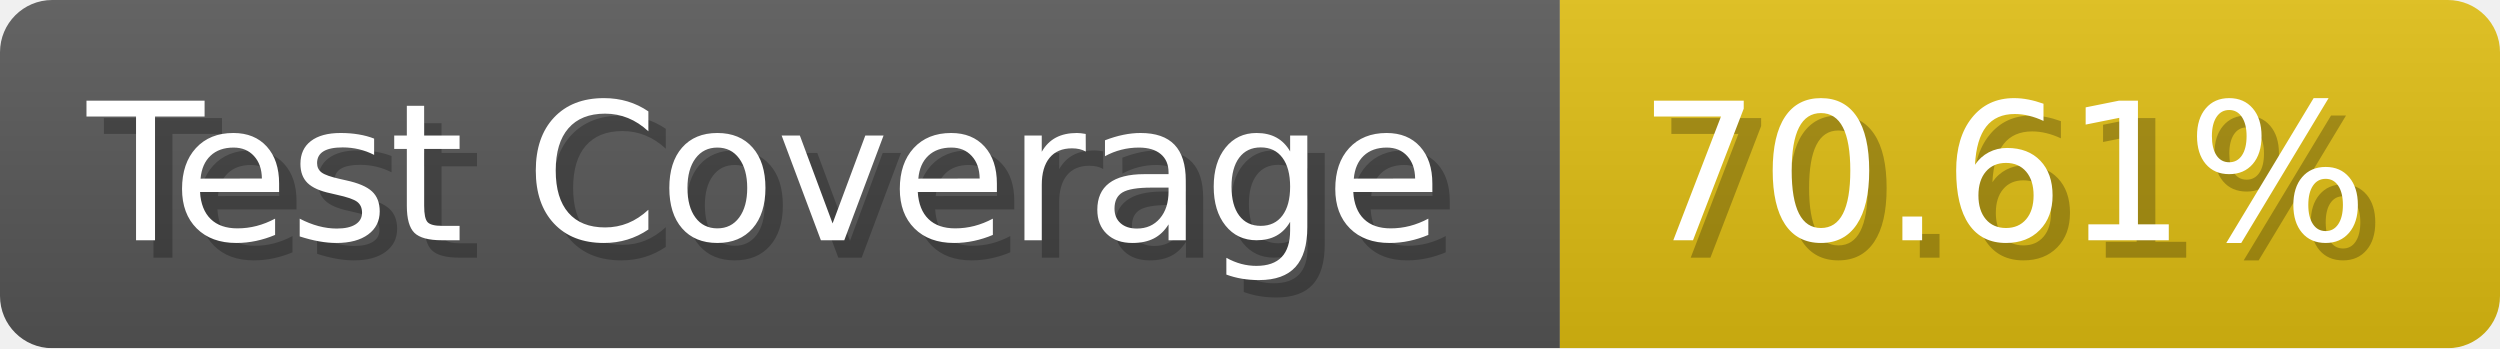
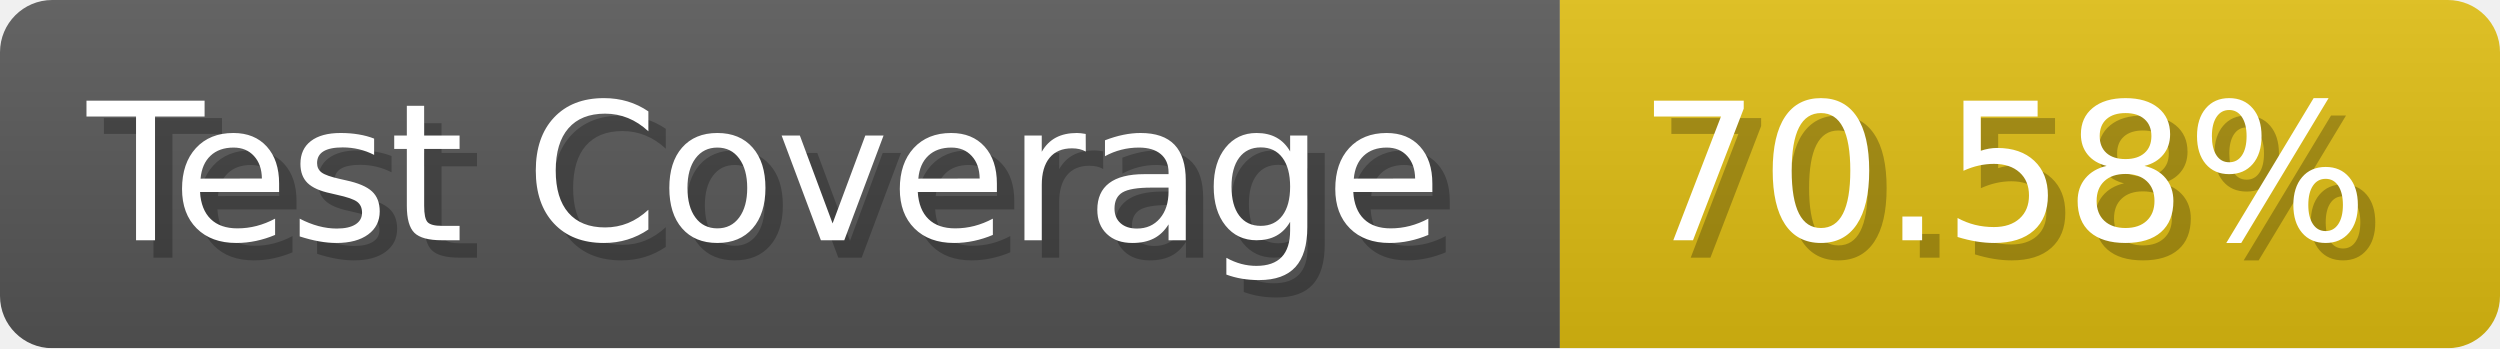
- <svg xmlns="http://www.w3.org/2000/svg" width="143.6" height="20" viewBox="0 0 1436 200" role="img" aria-label="Test Coverage: 70.61%">
+ <svg xmlns="http://www.w3.org/2000/svg" width="143.6" height="20" viewBox="0 0 1436 200" role="img" aria-label="Test Coverage: 70.58%">
  <linearGradient id="a" x2="0" y2="100%">
    <stop offset="0" stop-opacity=".1" stop-color="#EEE" />
    <stop offset="1" stop-opacity=".1" />
  </linearGradient>
  <mask id="m">
    <rect width="1436" height="200" rx="30" fill="#FFF" />
  </mask>
  <g mask="url(#m)">
    <rect width="896" height="200" fill="#555" />
    <rect width="540" height="200" fill="#DB1" x="896" />
    <rect width="1436" height="200" fill="url(#a)" />
  </g>
  <g aria-hidden="true" fill="#fff" text-anchor="start" font-family="Verdana,DejaVu Sans,sans-serif" font-size="110">
    <text x="60" y="148" textLength="796" fill="#000" opacity="0.25">Test Coverage</text>
    <text x="50" y="138" textLength="796">Test Coverage</text>
-     <text x="951" y="148" textLength="440" fill="#000" opacity="0.25">70.61%</text>
-     <text x="941" y="138" textLength="440">70.61%</text>
+     <text x="951" y="148" textLength="440" fill="#000" opacity="0.25">70.58%</text>
+     <text x="941" y="138" textLength="440">70.58%</text>
  </g>
</svg>
